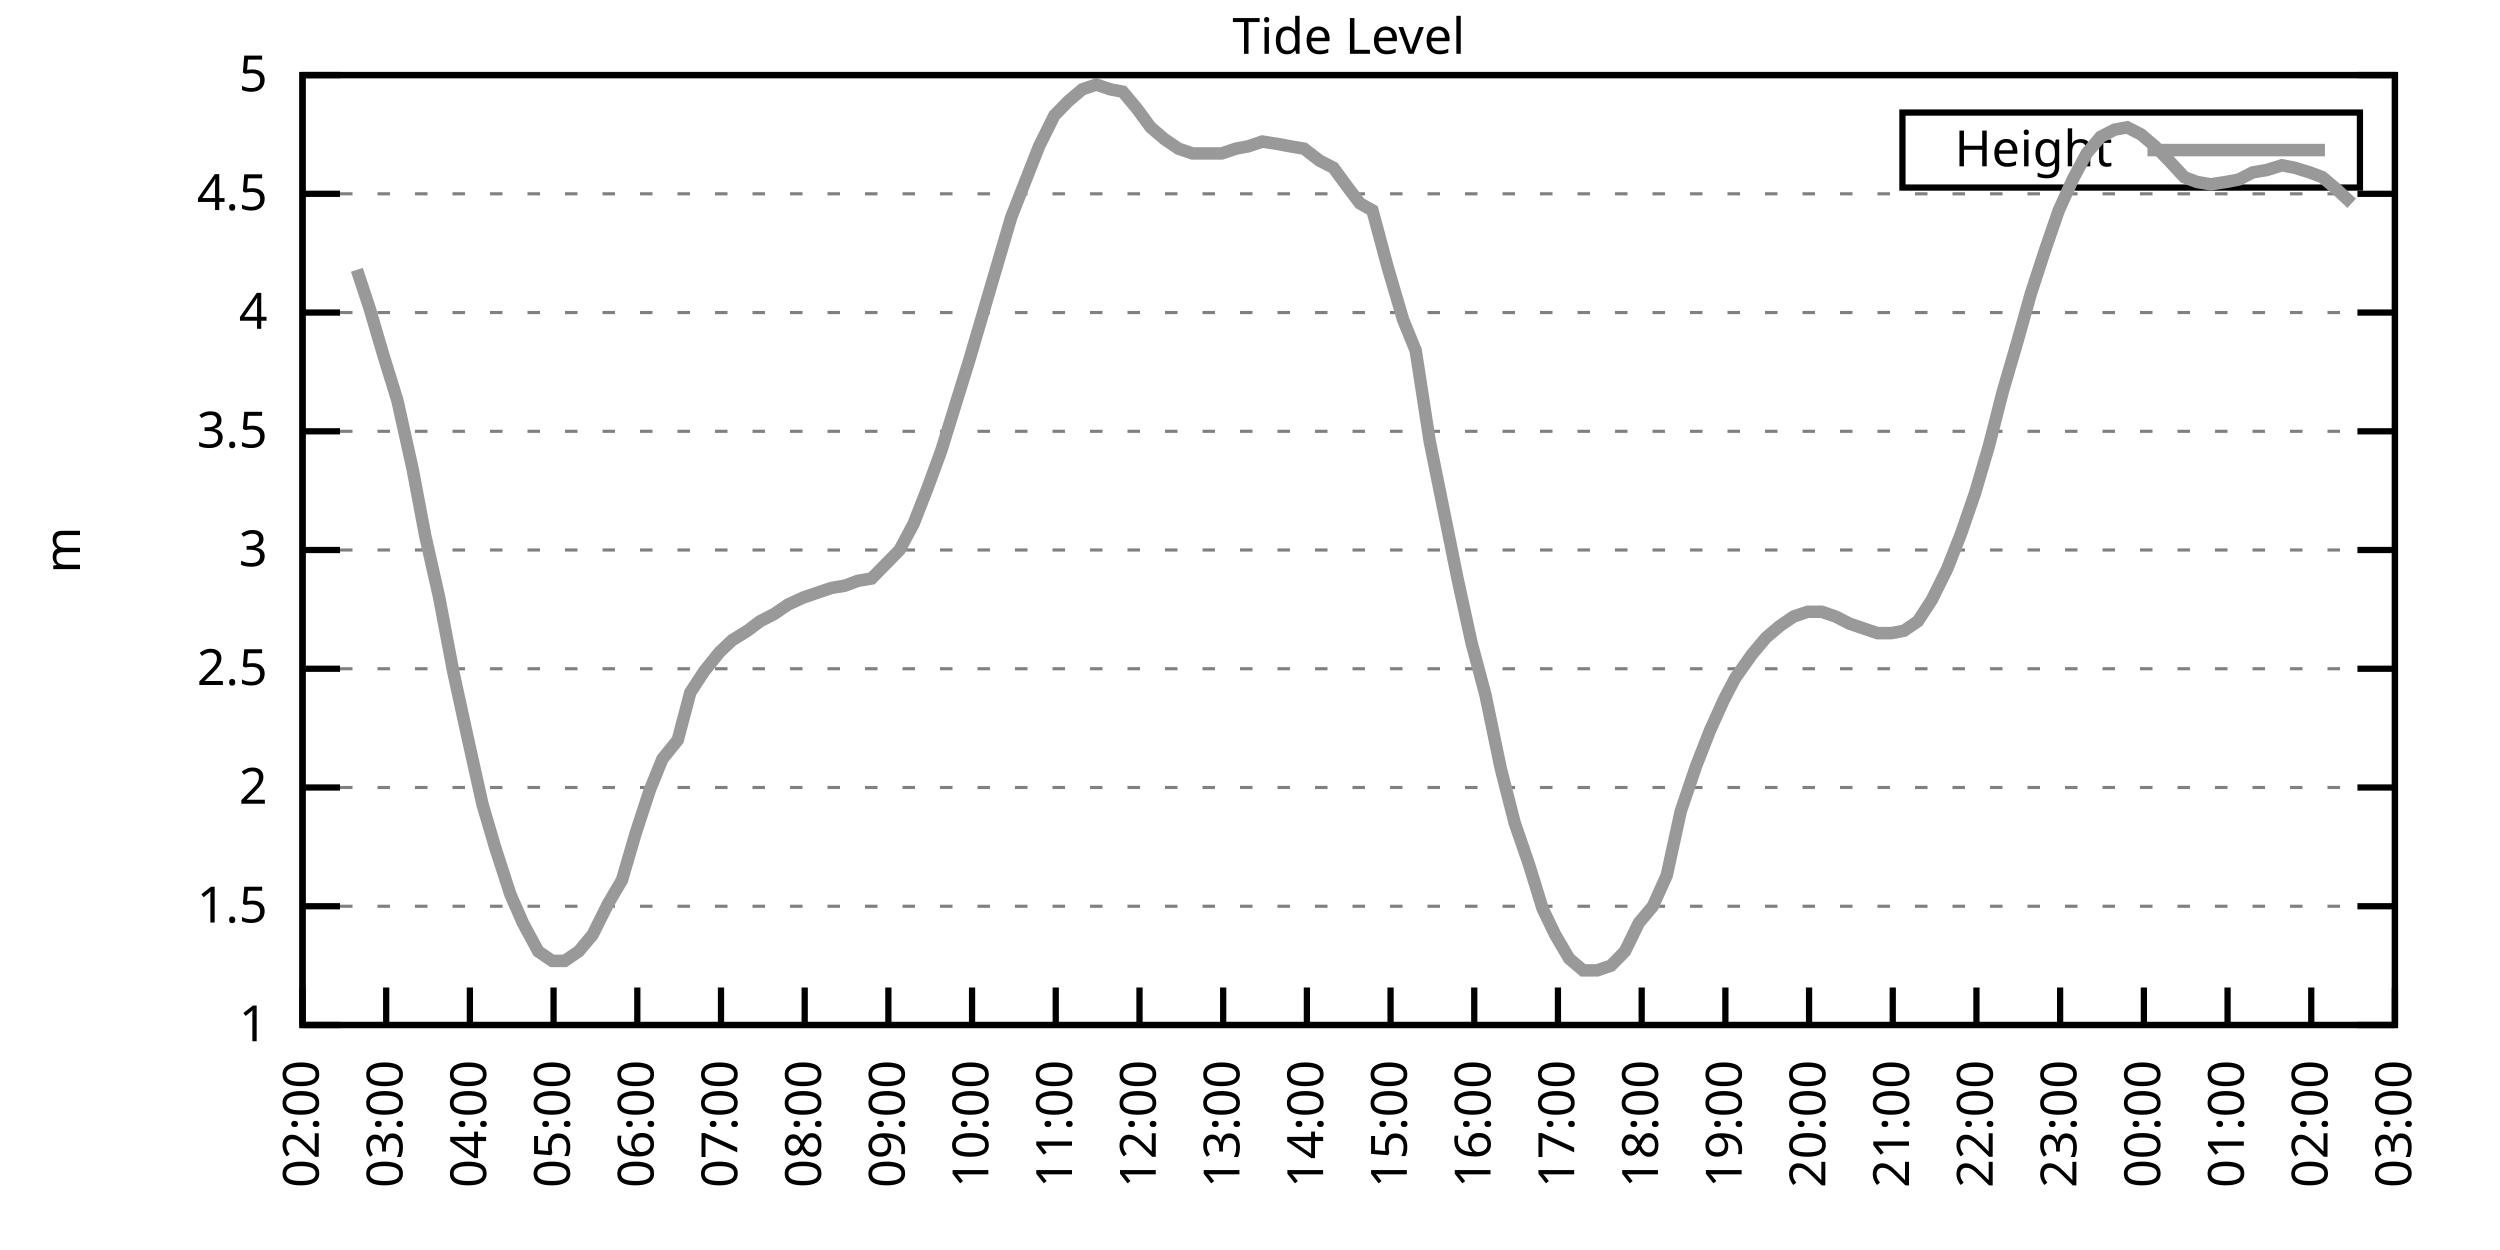
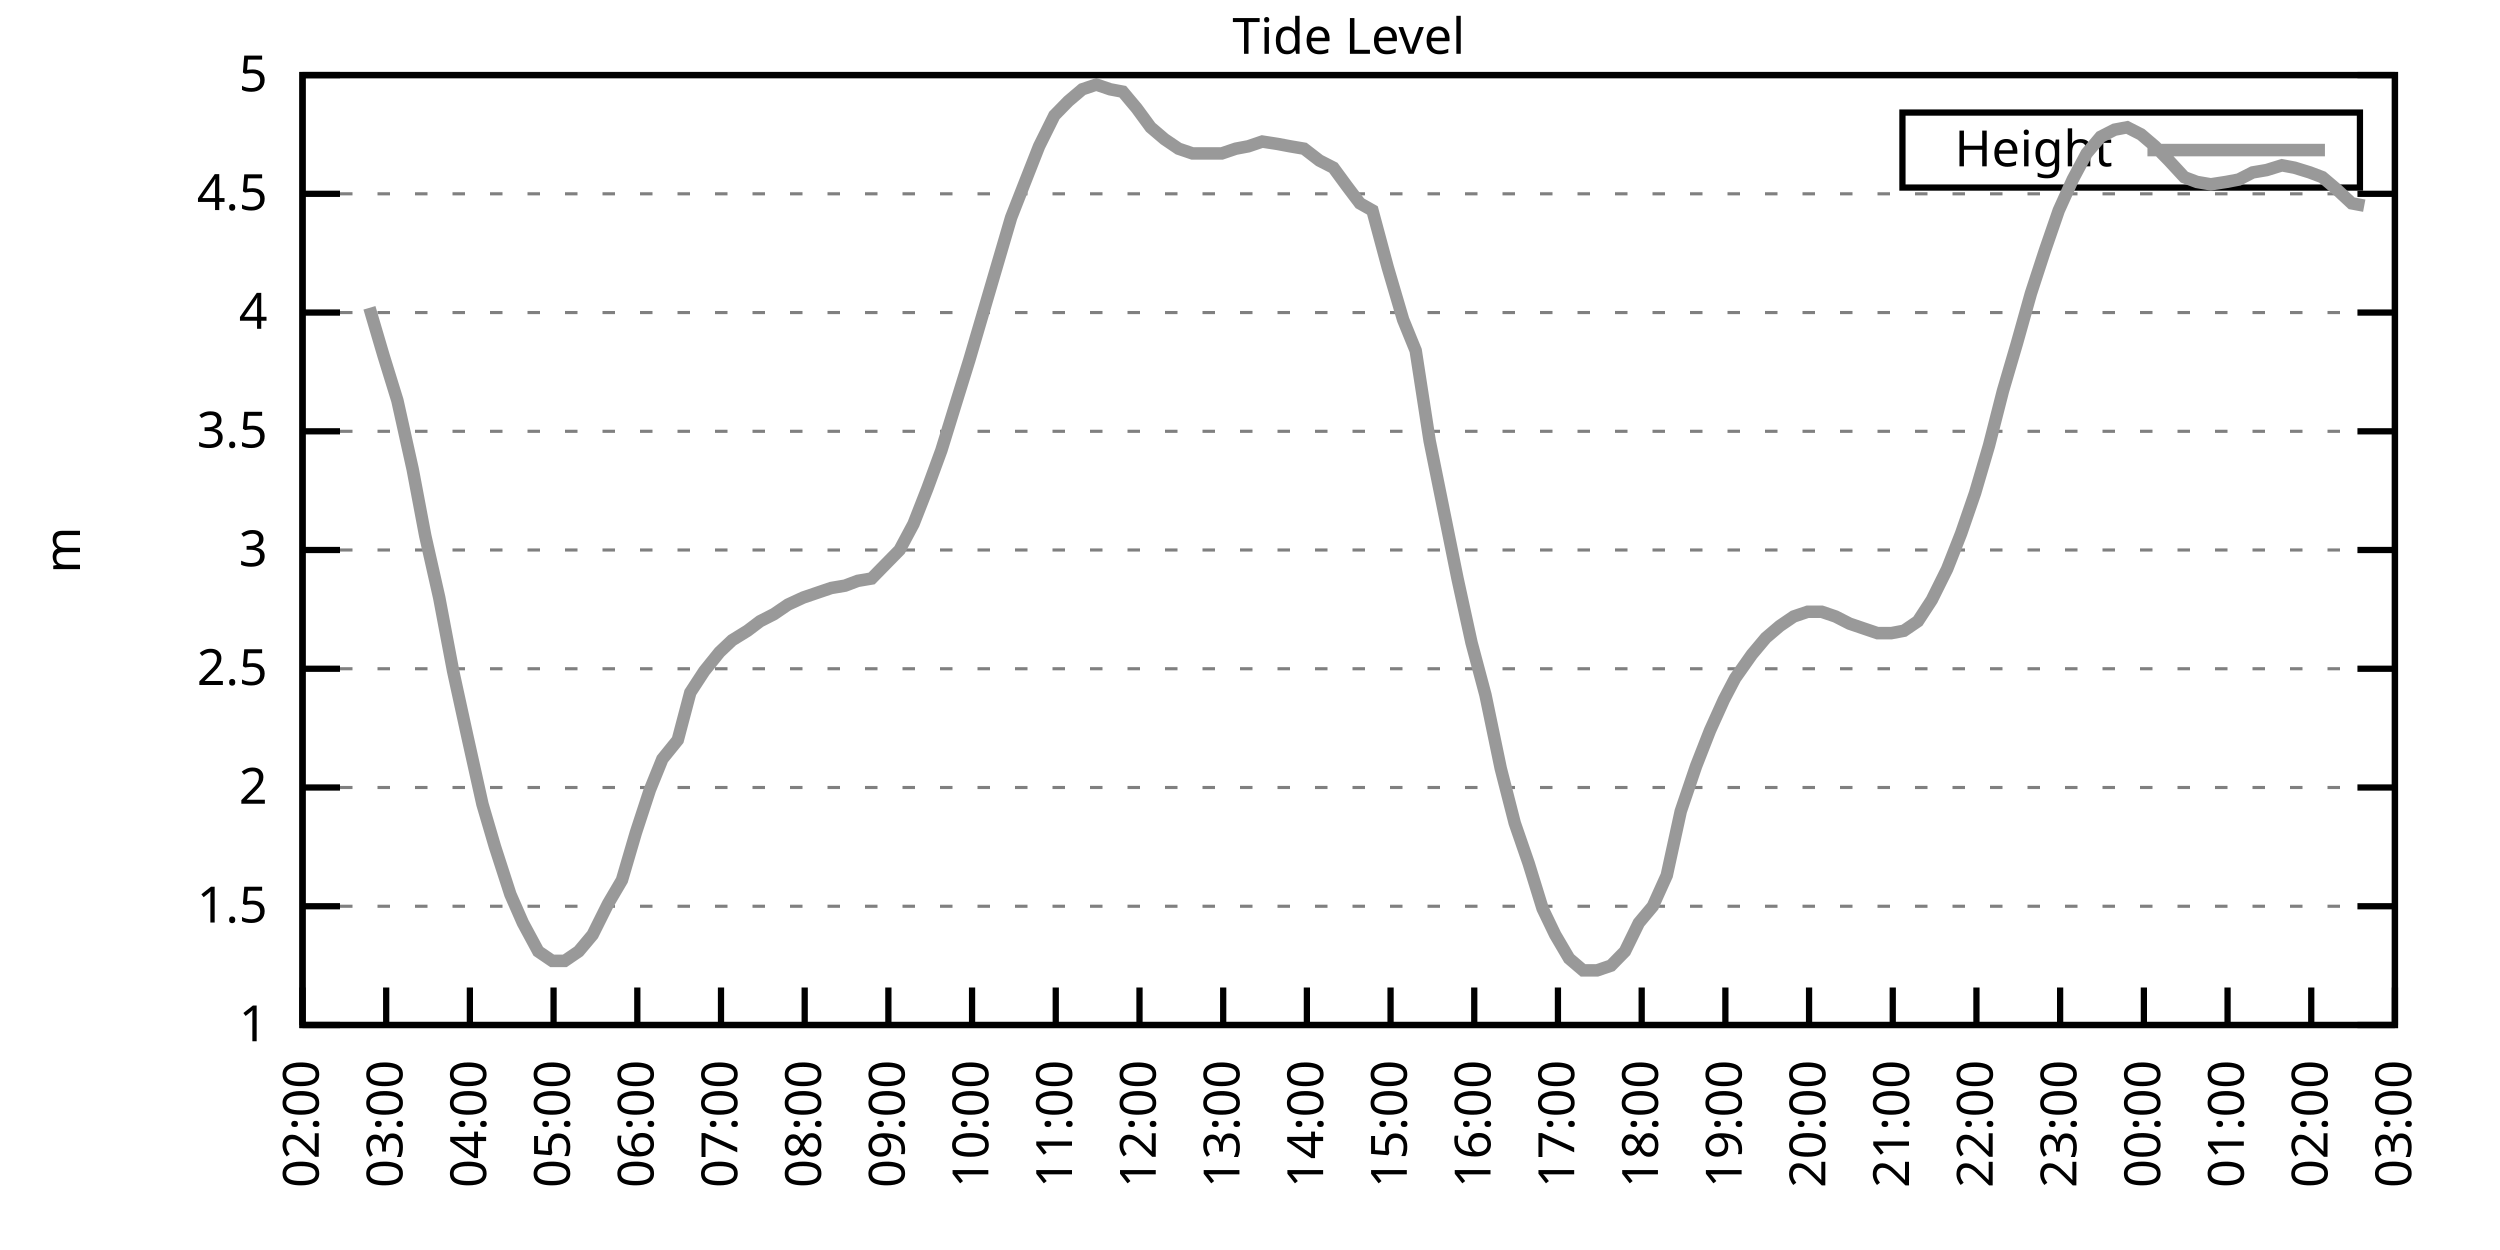
<svg xmlns="http://www.w3.org/2000/svg" xmlns:xlink="http://www.w3.org/1999/xlink" width="400" height="200" viewBox="0 0 400 200">
  <g id="gnuplot_canvas">
    <rect x="0" y="0" width="400" height="200" fill="none" />
    <defs>
      <circle id="gpDot" r="0.5" stroke-width="0.5" stroke="currentColor" />
      <path id="gpPt0" stroke-width="0.333" stroke="currentColor" d="M-1,0 h2 M0,-1 v2" />
      <path id="gpPt1" stroke-width="0.333" stroke="currentColor" d="M-1,-1 L1,1 M1,-1 L-1,1" />
      <path id="gpPt2" stroke-width="0.333" stroke="currentColor" d="M-1,0 L1,0 M0,-1 L0,1 M-1,-1 L1,1 M-1,1 L1,-1" />
      <rect id="gpPt3" stroke-width="0.333" stroke="currentColor" x="-1" y="-1" width="2" height="2" />
      <rect id="gpPt4" stroke-width="0.333" stroke="currentColor" fill="currentColor" x="-1" y="-1" width="2" height="2" />
      <circle id="gpPt5" stroke-width="0.333" stroke="currentColor" cx="0" cy="0" r="1" />
      <use xlink:href="#gpPt5" id="gpPt6" fill="currentColor" stroke="none" />
      <path id="gpPt7" stroke-width="0.333" stroke="currentColor" d="M0,-1.33 L-1.33,0.67 L1.33,0.67 z" />
      <use xlink:href="#gpPt7" id="gpPt8" fill="currentColor" stroke="none" />
      <use xlink:href="#gpPt7" id="gpPt9" stroke="currentColor" transform="rotate(180)" />
      <use xlink:href="#gpPt9" id="gpPt10" fill="currentColor" stroke="none" />
      <use xlink:href="#gpPt3" id="gpPt11" stroke="currentColor" transform="rotate(45)" />
      <use xlink:href="#gpPt11" id="gpPt12" fill="currentColor" stroke="none" />
      <path id="gpPt13" stroke-width="0.333" stroke="currentColor" d="M0,1.330 L1.265,0.411 L0.782,-1.067 L-0.782,-1.076 L-1.265,0.411 z" />
      <use xlink:href="#gpPt13" id="gpPt14" fill="currentColor" stroke="none" />
      <filter id="textbox" filterUnits="objectBoundingBox" x="0" y="0" height="1" width="1">
        <feFlood flood-color="white" flood-opacity="1" result="bgnd" />
        <feComposite in="SourceGraphic" in2="bgnd" operator="atop" />
      </filter>
      <filter id="greybox" filterUnits="objectBoundingBox" x="0" y="0" height="1" width="1">
        <feFlood flood-color="lightgrey" flood-opacity="1" result="grey" />
        <feComposite in="SourceGraphic" in2="grey" operator="atop" />
      </filter>
    </defs>
    <g fill="none" color="white" stroke="currentColor" stroke-width="1.00" stroke-linecap="butt" stroke-linejoin="miter">
</g>
    <g fill="none" color="black" stroke="currentColor" stroke-width="1.00" stroke-linecap="butt" stroke-linejoin="miter">
      <g stroke="none" shape-rendering="crispEdges">
        <polygon fill="rgb(255, 255, 255)" points="48.40,164.00 383.18,164.00 383.18,12.02 48.40,12.02 " />
      </g>
    </g>
    <g fill="none" color="black" stroke="currentColor" stroke-width="1.00" stroke-linecap="butt" stroke-linejoin="miter">
</g>
    <g fill="none" color="black" stroke="black" stroke-width="0.50" stroke-linecap="butt" stroke-linejoin="miter">
</g>
    <g fill="none" color="gray" stroke="currentColor" stroke-width="0.50" stroke-linecap="butt" stroke-linejoin="miter">
      <path stroke="gray" stroke-dasharray="2,4" class="gridline" d="M48.40,164.00 L383.19,164.00  " />
    </g>
    <g fill="none" color="gray" stroke="gray" stroke-width="1.00" stroke-linecap="butt" stroke-linejoin="miter">
</g>
    <g fill="none" color="black" stroke="currentColor" stroke-width="1.00" stroke-linecap="butt" stroke-linejoin="miter">
      <path stroke="black" d="M48.40,164.00 L54.40,164.00 M383.19,164.00 L377.19,164.00  " />
      <g transform="translate(42.80,166.60)" stroke="none" fill="black" font-family="Sans" font-size="8.00" text-anchor="end">
        <text>
          <tspan font-family="Sans"> 1</tspan>
        </text>
      </g>
    </g>
    <g fill="none" color="black" stroke="currentColor" stroke-width="1.00" stroke-linecap="butt" stroke-linejoin="miter">
</g>
    <g fill="none" color="black" stroke="black" stroke-width="0.50" stroke-linecap="butt" stroke-linejoin="miter">
</g>
    <g fill="none" color="gray" stroke="currentColor" stroke-width="0.50" stroke-linecap="butt" stroke-linejoin="miter">
      <path stroke="gray" stroke-dasharray="2,4" class="gridline" d="M48.40,145.00 L383.19,145.00  " />
    </g>
    <g fill="none" color="gray" stroke="gray" stroke-width="1.00" stroke-linecap="butt" stroke-linejoin="miter">
</g>
    <g fill="none" color="black" stroke="currentColor" stroke-width="1.00" stroke-linecap="butt" stroke-linejoin="miter">
      <path stroke="black" d="M48.40,145.00 L54.40,145.00 M383.19,145.00 L377.19,145.00  " />
      <g transform="translate(42.80,147.60)" stroke="none" fill="black" font-family="Sans" font-size="8.00" text-anchor="end">
        <text>
          <tspan font-family="Sans"> 1.5</tspan>
        </text>
      </g>
    </g>
    <g fill="none" color="black" stroke="currentColor" stroke-width="1.00" stroke-linecap="butt" stroke-linejoin="miter">
</g>
    <g fill="none" color="black" stroke="black" stroke-width="0.50" stroke-linecap="butt" stroke-linejoin="miter">
</g>
    <g fill="none" color="gray" stroke="currentColor" stroke-width="0.50" stroke-linecap="butt" stroke-linejoin="miter">
      <path stroke="gray" stroke-dasharray="2,4" class="gridline" d="M48.40,126.00 L383.19,126.00  " />
    </g>
    <g fill="none" color="gray" stroke="gray" stroke-width="1.00" stroke-linecap="butt" stroke-linejoin="miter">
</g>
    <g fill="none" color="black" stroke="currentColor" stroke-width="1.00" stroke-linecap="butt" stroke-linejoin="miter">
      <path stroke="black" d="M48.40,126.00 L54.40,126.00 M383.19,126.00 L377.19,126.00  " />
      <g transform="translate(42.80,128.60)" stroke="none" fill="black" font-family="Sans" font-size="8.00" text-anchor="end">
        <text>
          <tspan font-family="Sans"> 2</tspan>
        </text>
      </g>
    </g>
    <g fill="none" color="black" stroke="currentColor" stroke-width="1.00" stroke-linecap="butt" stroke-linejoin="miter">
</g>
    <g fill="none" color="black" stroke="black" stroke-width="0.50" stroke-linecap="butt" stroke-linejoin="miter">
</g>
    <g fill="none" color="gray" stroke="currentColor" stroke-width="0.50" stroke-linecap="butt" stroke-linejoin="miter">
      <path stroke="gray" stroke-dasharray="2,4" class="gridline" d="M48.40,107.00 L383.19,107.00  " />
    </g>
    <g fill="none" color="gray" stroke="gray" stroke-width="1.00" stroke-linecap="butt" stroke-linejoin="miter">
</g>
    <g fill="none" color="black" stroke="currentColor" stroke-width="1.00" stroke-linecap="butt" stroke-linejoin="miter">
      <path stroke="black" d="M48.40,107.00 L54.40,107.00 M383.19,107.00 L377.19,107.00  " />
      <g transform="translate(42.80,109.60)" stroke="none" fill="black" font-family="Sans" font-size="8.00" text-anchor="end">
        <text>
          <tspan font-family="Sans"> 2.5</tspan>
        </text>
      </g>
    </g>
    <g fill="none" color="black" stroke="currentColor" stroke-width="1.00" stroke-linecap="butt" stroke-linejoin="miter">
</g>
    <g fill="none" color="black" stroke="black" stroke-width="0.50" stroke-linecap="butt" stroke-linejoin="miter">
</g>
    <g fill="none" color="gray" stroke="currentColor" stroke-width="0.50" stroke-linecap="butt" stroke-linejoin="miter">
      <path stroke="gray" stroke-dasharray="2,4" class="gridline" d="M48.40,88.00 L383.19,88.00  " />
    </g>
    <g fill="none" color="gray" stroke="gray" stroke-width="1.00" stroke-linecap="butt" stroke-linejoin="miter">
</g>
    <g fill="none" color="black" stroke="currentColor" stroke-width="1.00" stroke-linecap="butt" stroke-linejoin="miter">
      <path stroke="black" d="M48.40,88.00 L54.40,88.00 M383.19,88.00 L377.19,88.00  " />
      <g transform="translate(42.80,90.60)" stroke="none" fill="black" font-family="Sans" font-size="8.00" text-anchor="end">
        <text>
          <tspan font-family="Sans"> 3</tspan>
        </text>
      </g>
    </g>
    <g fill="none" color="black" stroke="currentColor" stroke-width="1.00" stroke-linecap="butt" stroke-linejoin="miter">
</g>
    <g fill="none" color="black" stroke="black" stroke-width="0.50" stroke-linecap="butt" stroke-linejoin="miter">
</g>
    <g fill="none" color="gray" stroke="currentColor" stroke-width="0.50" stroke-linecap="butt" stroke-linejoin="miter">
      <path stroke="gray" stroke-dasharray="2,4" class="gridline" d="M48.40,69.01 L383.19,69.01  " />
    </g>
    <g fill="none" color="gray" stroke="gray" stroke-width="1.00" stroke-linecap="butt" stroke-linejoin="miter">
</g>
    <g fill="none" color="black" stroke="currentColor" stroke-width="1.00" stroke-linecap="butt" stroke-linejoin="miter">
      <path stroke="black" d="M48.40,69.01 L54.40,69.01 M383.19,69.01 L377.19,69.01  " />
      <g transform="translate(42.80,71.61)" stroke="none" fill="black" font-family="Sans" font-size="8.00" text-anchor="end">
        <text>
          <tspan font-family="Sans"> 3.5</tspan>
        </text>
      </g>
    </g>
    <g fill="none" color="black" stroke="currentColor" stroke-width="1.00" stroke-linecap="butt" stroke-linejoin="miter">
</g>
    <g fill="none" color="black" stroke="black" stroke-width="0.50" stroke-linecap="butt" stroke-linejoin="miter">
</g>
    <g fill="none" color="gray" stroke="currentColor" stroke-width="0.50" stroke-linecap="butt" stroke-linejoin="miter">
      <path stroke="gray" stroke-dasharray="2,4" class="gridline" d="M48.40,50.01 L383.19,50.01  " />
    </g>
    <g fill="none" color="gray" stroke="gray" stroke-width="1.00" stroke-linecap="butt" stroke-linejoin="miter">
</g>
    <g fill="none" color="black" stroke="currentColor" stroke-width="1.00" stroke-linecap="butt" stroke-linejoin="miter">
      <path stroke="black" d="M48.40,50.01 L54.40,50.01 M383.19,50.01 L377.19,50.01  " />
      <g transform="translate(42.80,52.61)" stroke="none" fill="black" font-family="Sans" font-size="8.00" text-anchor="end">
        <text>
          <tspan font-family="Sans"> 4</tspan>
        </text>
      </g>
    </g>
    <g fill="none" color="black" stroke="currentColor" stroke-width="1.00" stroke-linecap="butt" stroke-linejoin="miter">
</g>
    <g fill="none" color="black" stroke="black" stroke-width="0.50" stroke-linecap="butt" stroke-linejoin="miter">
</g>
    <g fill="none" color="gray" stroke="currentColor" stroke-width="0.50" stroke-linecap="butt" stroke-linejoin="miter">
      <path stroke="gray" stroke-dasharray="2,4" class="gridline" d="M48.40,31.01 L383.19,31.01  " />
    </g>
    <g fill="none" color="gray" stroke="gray" stroke-width="1.00" stroke-linecap="butt" stroke-linejoin="miter">
</g>
    <g fill="none" color="black" stroke="currentColor" stroke-width="1.00" stroke-linecap="butt" stroke-linejoin="miter">
      <path stroke="black" d="M48.40,31.01 L54.40,31.01 M383.19,31.01 L377.19,31.01  " />
      <g transform="translate(42.80,33.61)" stroke="none" fill="black" font-family="Sans" font-size="8.00" text-anchor="end">
        <text>
          <tspan font-family="Sans"> 4.5</tspan>
        </text>
      </g>
    </g>
    <g fill="none" color="black" stroke="currentColor" stroke-width="1.00" stroke-linecap="butt" stroke-linejoin="miter">
</g>
    <g fill="none" color="black" stroke="black" stroke-width="0.50" stroke-linecap="butt" stroke-linejoin="miter">
</g>
    <g fill="none" color="gray" stroke="currentColor" stroke-width="0.50" stroke-linecap="butt" stroke-linejoin="miter">
      <path stroke="gray" stroke-dasharray="2,4" class="gridline" d="M48.40,12.01 L383.19,12.01  " />
    </g>
    <g fill="none" color="gray" stroke="gray" stroke-width="1.00" stroke-linecap="butt" stroke-linejoin="miter">
</g>
    <g fill="none" color="black" stroke="currentColor" stroke-width="1.00" stroke-linecap="butt" stroke-linejoin="miter">
      <path stroke="black" d="M48.40,12.01 L54.40,12.01 M383.19,12.01 L377.19,12.01  " />
      <g transform="translate(42.80,14.61)" stroke="none" fill="black" font-family="Sans" font-size="8.00" text-anchor="end">
        <text>
          <tspan font-family="Sans"> 5</tspan>
        </text>
      </g>
    </g>
    <g fill="none" color="black" stroke="currentColor" stroke-width="1.00" stroke-linecap="butt" stroke-linejoin="miter">
      <path stroke="black" d="M48.40,164.00 L48.40,158.00  " />
      <g transform="translate(51.00,169.60) rotate(270.00)" stroke="none" fill="black" font-family="Sans" font-size="8.00" text-anchor="end">
        <text>
          <tspan font-family="Sans">02:00</tspan>
        </text>
      </g>
    </g>
    <g fill="none" color="black" stroke="currentColor" stroke-width="1.00" stroke-linecap="butt" stroke-linejoin="miter">
      <path stroke="black" d="M61.79,164.00 L61.79,158.00  " />
      <g transform="translate(64.39,169.60) rotate(270.00)" stroke="none" fill="black" font-family="Sans" font-size="8.00" text-anchor="end">
        <text>
          <tspan font-family="Sans">03:00</tspan>
        </text>
      </g>
    </g>
    <g fill="none" color="black" stroke="currentColor" stroke-width="1.00" stroke-linecap="butt" stroke-linejoin="miter">
      <path stroke="black" d="M75.18,164.00 L75.18,158.00  " />
      <g transform="translate(77.78,169.60) rotate(270.00)" stroke="none" fill="black" font-family="Sans" font-size="8.00" text-anchor="end">
        <text>
          <tspan font-family="Sans">04:00</tspan>
        </text>
      </g>
    </g>
    <g fill="none" color="black" stroke="currentColor" stroke-width="1.00" stroke-linecap="butt" stroke-linejoin="miter">
      <path stroke="black" d="M88.57,164.00 L88.57,158.00  " />
      <g transform="translate(91.17,169.60) rotate(270.00)" stroke="none" fill="black" font-family="Sans" font-size="8.00" text-anchor="end">
        <text>
          <tspan font-family="Sans">05:00</tspan>
        </text>
      </g>
    </g>
    <g fill="none" color="black" stroke="currentColor" stroke-width="1.00" stroke-linecap="butt" stroke-linejoin="miter">
      <path stroke="black" d="M101.97,164.00 L101.97,158.00  " />
      <g transform="translate(104.57,169.60) rotate(270.00)" stroke="none" fill="black" font-family="Sans" font-size="8.00" text-anchor="end">
        <text>
          <tspan font-family="Sans">06:00</tspan>
        </text>
      </g>
    </g>
    <g fill="none" color="black" stroke="currentColor" stroke-width="1.00" stroke-linecap="butt" stroke-linejoin="miter">
      <path stroke="black" d="M115.36,164.00 L115.36,158.00  " />
      <g transform="translate(117.96,169.60) rotate(270.00)" stroke="none" fill="black" font-family="Sans" font-size="8.00" text-anchor="end">
        <text>
          <tspan font-family="Sans">07:00</tspan>
        </text>
      </g>
    </g>
    <g fill="none" color="black" stroke="currentColor" stroke-width="1.00" stroke-linecap="butt" stroke-linejoin="miter">
      <path stroke="black" d="M128.75,164.00 L128.75,158.00  " />
      <g transform="translate(131.35,169.60) rotate(270.00)" stroke="none" fill="black" font-family="Sans" font-size="8.00" text-anchor="end">
        <text>
          <tspan font-family="Sans">08:00</tspan>
        </text>
      </g>
    </g>
    <g fill="none" color="black" stroke="currentColor" stroke-width="1.00" stroke-linecap="butt" stroke-linejoin="miter">
      <path stroke="black" d="M142.14,164.00 L142.14,158.00  " />
      <g transform="translate(144.74,169.60) rotate(270.00)" stroke="none" fill="black" font-family="Sans" font-size="8.00" text-anchor="end">
        <text>
          <tspan font-family="Sans">09:00</tspan>
        </text>
      </g>
    </g>
    <g fill="none" color="black" stroke="currentColor" stroke-width="1.00" stroke-linecap="butt" stroke-linejoin="miter">
      <path stroke="black" d="M155.53,164.00 L155.53,158.00  " />
      <g transform="translate(158.13,169.60) rotate(270.00)" stroke="none" fill="black" font-family="Sans" font-size="8.00" text-anchor="end">
        <text>
          <tspan font-family="Sans">10:00</tspan>
        </text>
      </g>
    </g>
    <g fill="none" color="black" stroke="currentColor" stroke-width="1.00" stroke-linecap="butt" stroke-linejoin="miter">
      <path stroke="black" d="M168.92,164.00 L168.92,158.00  " />
      <g transform="translate(171.52,169.60) rotate(270.00)" stroke="none" fill="black" font-family="Sans" font-size="8.00" text-anchor="end">
        <text>
          <tspan font-family="Sans">11:00</tspan>
        </text>
      </g>
    </g>
    <g fill="none" color="black" stroke="currentColor" stroke-width="1.00" stroke-linecap="butt" stroke-linejoin="miter">
      <path stroke="black" d="M182.32,164.00 L182.32,158.00  " />
      <g transform="translate(184.92,169.60) rotate(270.00)" stroke="none" fill="black" font-family="Sans" font-size="8.00" text-anchor="end">
        <text>
          <tspan font-family="Sans">12:00</tspan>
        </text>
      </g>
    </g>
    <g fill="none" color="black" stroke="currentColor" stroke-width="1.00" stroke-linecap="butt" stroke-linejoin="miter">
      <path stroke="black" d="M195.71,164.00 L195.71,158.00  " />
      <g transform="translate(198.31,169.60) rotate(270.00)" stroke="none" fill="black" font-family="Sans" font-size="8.00" text-anchor="end">
        <text>
          <tspan font-family="Sans">13:00</tspan>
        </text>
      </g>
    </g>
    <g fill="none" color="black" stroke="currentColor" stroke-width="1.00" stroke-linecap="butt" stroke-linejoin="miter">
      <path stroke="black" d="M209.10,164.00 L209.10,158.00  " />
      <g transform="translate(211.70,169.60) rotate(270.00)" stroke="none" fill="black" font-family="Sans" font-size="8.00" text-anchor="end">
        <text>
          <tspan font-family="Sans">14:00</tspan>
        </text>
      </g>
    </g>
    <g fill="none" color="black" stroke="currentColor" stroke-width="1.00" stroke-linecap="butt" stroke-linejoin="miter">
      <path stroke="black" d="M222.49,164.00 L222.49,158.00  " />
      <g transform="translate(225.09,169.60) rotate(270.00)" stroke="none" fill="black" font-family="Sans" font-size="8.00" text-anchor="end">
        <text>
          <tspan font-family="Sans">15:00</tspan>
        </text>
      </g>
    </g>
    <g fill="none" color="black" stroke="currentColor" stroke-width="1.00" stroke-linecap="butt" stroke-linejoin="miter">
      <path stroke="black" d="M235.88,164.00 L235.88,158.00  " />
      <g transform="translate(238.48,169.60) rotate(270.00)" stroke="none" fill="black" font-family="Sans" font-size="8.00" text-anchor="end">
        <text>
          <tspan font-family="Sans">16:00</tspan>
        </text>
      </g>
    </g>
    <g fill="none" color="black" stroke="currentColor" stroke-width="1.00" stroke-linecap="butt" stroke-linejoin="miter">
      <path stroke="black" d="M249.27,164.00 L249.27,158.00  " />
      <g transform="translate(251.87,169.60) rotate(270.00)" stroke="none" fill="black" font-family="Sans" font-size="8.00" text-anchor="end">
        <text>
          <tspan font-family="Sans">17:00</tspan>
        </text>
      </g>
    </g>
    <g fill="none" color="black" stroke="currentColor" stroke-width="1.00" stroke-linecap="butt" stroke-linejoin="miter">
      <path stroke="black" d="M262.67,164.00 L262.67,158.00  " />
      <g transform="translate(265.27,169.60) rotate(270.00)" stroke="none" fill="black" font-family="Sans" font-size="8.00" text-anchor="end">
        <text>
          <tspan font-family="Sans">18:00</tspan>
        </text>
      </g>
    </g>
    <g fill="none" color="black" stroke="currentColor" stroke-width="1.00" stroke-linecap="butt" stroke-linejoin="miter">
      <path stroke="black" d="M276.06,164.00 L276.06,158.00  " />
      <g transform="translate(278.66,169.60) rotate(270.00)" stroke="none" fill="black" font-family="Sans" font-size="8.00" text-anchor="end">
        <text>
          <tspan font-family="Sans">19:00</tspan>
        </text>
      </g>
    </g>
    <g fill="none" color="black" stroke="currentColor" stroke-width="1.00" stroke-linecap="butt" stroke-linejoin="miter">
      <path stroke="black" d="M289.45,164.00 L289.45,158.00  " />
      <g transform="translate(292.05,169.60) rotate(270.00)" stroke="none" fill="black" font-family="Sans" font-size="8.00" text-anchor="end">
        <text>
          <tspan font-family="Sans">20:00</tspan>
        </text>
      </g>
    </g>
    <g fill="none" color="black" stroke="currentColor" stroke-width="1.00" stroke-linecap="butt" stroke-linejoin="miter">
      <path stroke="black" d="M302.84,164.00 L302.84,158.00  " />
      <g transform="translate(305.44,169.60) rotate(270.00)" stroke="none" fill="black" font-family="Sans" font-size="8.00" text-anchor="end">
        <text>
          <tspan font-family="Sans">21:00</tspan>
        </text>
      </g>
    </g>
    <g fill="none" color="black" stroke="currentColor" stroke-width="1.00" stroke-linecap="butt" stroke-linejoin="miter">
      <path stroke="black" d="M316.23,164.00 L316.23,158.00  " />
      <g transform="translate(318.83,169.60) rotate(270.00)" stroke="none" fill="black" font-family="Sans" font-size="8.00" text-anchor="end">
        <text>
          <tspan font-family="Sans">22:00</tspan>
        </text>
      </g>
    </g>
    <g fill="none" color="black" stroke="currentColor" stroke-width="1.00" stroke-linecap="butt" stroke-linejoin="miter">
      <path stroke="black" d="M329.62,164.00 L329.62,158.00  " />
      <g transform="translate(332.22,169.60) rotate(270.00)" stroke="none" fill="black" font-family="Sans" font-size="8.00" text-anchor="end">
        <text>
          <tspan font-family="Sans">23:00</tspan>
        </text>
      </g>
    </g>
    <g fill="none" color="black" stroke="currentColor" stroke-width="1.00" stroke-linecap="butt" stroke-linejoin="miter">
      <path stroke="black" d="M343.02,164.00 L343.02,158.00  " />
      <g transform="translate(345.62,169.60) rotate(270.00)" stroke="none" fill="black" font-family="Sans" font-size="8.00" text-anchor="end">
        <text>
          <tspan font-family="Sans">00:00</tspan>
        </text>
      </g>
    </g>
    <g fill="none" color="black" stroke="currentColor" stroke-width="1.00" stroke-linecap="butt" stroke-linejoin="miter">
      <path stroke="black" d="M356.41,164.00 L356.41,158.00  " />
      <g transform="translate(359.01,169.60) rotate(270.00)" stroke="none" fill="black" font-family="Sans" font-size="8.00" text-anchor="end">
        <text>
          <tspan font-family="Sans">01:00</tspan>
        </text>
      </g>
    </g>
    <g fill="none" color="black" stroke="currentColor" stroke-width="1.00" stroke-linecap="butt" stroke-linejoin="miter">
      <path stroke="black" d="M369.80,164.00 L369.80,158.00  " />
      <g transform="translate(372.40,169.60) rotate(270.00)" stroke="none" fill="black" font-family="Sans" font-size="8.00" text-anchor="end">
        <text>
          <tspan font-family="Sans">02:00</tspan>
        </text>
      </g>
    </g>
    <g fill="none" color="black" stroke="currentColor" stroke-width="1.00" stroke-linecap="butt" stroke-linejoin="miter">
      <path stroke="black" d="M383.19,164.00 L383.19,158.00  " />
      <g transform="translate(385.79,169.60) rotate(270.00)" stroke="none" fill="black" font-family="Sans" font-size="8.00" text-anchor="end">
        <text>
          <tspan font-family="Sans">03:00</tspan>
        </text>
      </g>
    </g>
    <g fill="none" color="black" stroke="currentColor" stroke-width="1.00" stroke-linecap="butt" stroke-linejoin="miter">
</g>
    <g fill="none" color="black" stroke="currentColor" stroke-width="1.00" stroke-linecap="butt" stroke-linejoin="miter">
      <path stroke="black" d="M48.40,12.01 L48.40,164.00 L383.19,164.00 L383.19,12.01 L48.40,12.01 Z  " />
    </g>
    <g fill="none" color="black" stroke="currentColor" stroke-width="1.00" stroke-linecap="butt" stroke-linejoin="miter">
</g>
    <g fill="none" color="black" stroke="currentColor" stroke-width="1.00" stroke-linecap="butt" stroke-linejoin="miter">
      <path stroke="black" d="M304.39,30.01 L304.39,18.01 L377.59,18.01 L377.59,30.01 L304.39,30.01 Z  " />
    </g>
    <g id="Tide_level_plot_1">
      <g fill="none" color="white" stroke="black" stroke-width="2.00" stroke-linecap="butt" stroke-linejoin="miter">
</g>
      <g fill="none" color="black" stroke="currentColor" stroke-width="2.00" stroke-linecap="butt" stroke-linejoin="miter">
        <g transform="translate(337.99,26.61)" stroke="none" fill="black" font-family="Sans" font-size="8.00" text-anchor="end">
          <text>
            <tspan font-family="Sans">Height</tspan>
          </text>
        </g>
      </g>
      <g fill="none" color="black" stroke="currentColor" stroke-width="2.00" stroke-linecap="butt" stroke-linejoin="miter">
-         <path stroke="rgb(153, 153, 153)" d="M343.59,24.01 L371.99,24.01 M57.10,43.17 L59.11,49.25 L61.35,56.85 L63.58,64.07 L66.03,75.09 L68.04,85.73   L70.27,95.60 L72.50,107.38 L74.74,117.64 L77.19,128.66 L79.20,135.50 L81.66,143.10 L83.66,147.66 L86.12,152.22   L88.35,153.74 L90.36,153.74 L92.59,152.22 L94.82,149.56 L97.28,144.62 L99.51,140.82 L101.74,133.22 L103.98,126.38   L105.98,121.44 L108.44,118.40 L110.45,110.80 L112.68,107.38 L115.13,104.34 L117.14,102.44 L119.60,100.92 L121.61,99.40   L123.84,98.26 L126.07,96.74 L128.53,95.60 L130.76,94.84 L132.99,94.08 L135.22,93.70 L137.23,92.94 L139.46,92.56   L141.69,90.28 L143.93,88.00 L146.16,83.83 L148.39,78.13 L150.62,72.05 L152.85,64.83 L155.09,57.61 L157.32,50.01   L159.55,42.41 L161.78,34.81 L164.01,29.11 L166.25,23.41 L168.70,18.47 L170.93,16.19 L173.17,14.29 L175.40,13.53   L177.63,14.29 L179.64,14.67 L181.87,17.33 L184.10,20.37 L186.33,22.27 L188.57,23.79 L190.80,24.55 L193.03,24.55   L195.48,24.55 L197.72,23.79 L199.73,23.41 L201.96,22.65 L204.41,23.03 L206.42,23.41 L208.65,23.79 L211.11,25.69   L213.34,26.83 L215.57,29.87 L217.58,32.53 L219.59,33.67 L222.04,42.79 L224.50,51.15 L226.51,56.09 L228.74,70.53   L230.97,81.55 L233.20,92.56 L235.44,102.82 L237.67,111.18 L240.12,122.96 L242.36,131.70 L244.59,138.16 L246.82,145.38   L248.83,149.56 L251.06,153.36 L253.29,155.26 L255.52,155.26 L257.76,154.50 L259.99,152.22 L262.22,147.66 L264.45,145.00   L266.68,140.06 L268.92,129.80 L271.37,122.58 L273.60,116.88 L275.83,111.94 L277.62,108.52 L280.30,104.72 L282.53,102.06   L284.76,100.16 L286.99,98.64 L289.23,97.88 L291.46,97.88 L293.69,98.64 L295.92,99.78 L298.15,100.54 L300.39,101.30   L302.62,101.30 L304.63,100.92 L306.86,99.40 L309.09,95.98 L311.54,91.04 L313.78,85.35 L316.01,78.89 L318.24,71.29   L320.47,62.55 L322.70,54.95 L324.94,46.97 L327.17,40.13 L329.40,33.67 L331.63,28.73 L333.86,24.55 L336.10,21.89   L338.33,20.75 L340.34,20.37 L342.57,21.51 L344.80,23.41 L347.03,25.69 L349.49,28.35 L351.50,29.11 L353.73,29.49   L356.18,29.11 L358.19,28.73 L360.42,27.59 L362.66,27.21 L365.11,26.45 L367.12,26.83 L369.58,27.59 L371.58,28.35   L373.82,30.25 L376.27,32.53  " />
+         <path stroke="rgb(153, 153, 153)" d="M343.59,24.01 L371.99,24.01 M59.11,49.25 L61.35,56.85 L63.58,64.07 L66.03,75.09 L68.04,85.73 L70.27,95.60   L72.50,107.38 L74.74,117.64 L77.19,128.66 L79.20,135.50 L81.66,143.10 L83.66,147.66 L86.12,152.22 L88.35,153.74   L90.36,153.74 L92.59,152.22 L94.82,149.56 L97.28,144.62 L99.51,140.82 L101.74,133.22 L103.98,126.38 L105.98,121.44   L108.44,118.40 L110.45,110.80 L112.68,107.38 L115.13,104.34 L117.14,102.44 L119.60,100.92 L121.61,99.40 L123.84,98.26   L126.07,96.74 L128.53,95.60 L130.76,94.84 L132.99,94.08 L135.22,93.70 L137.23,92.94 L139.46,92.56 L141.69,90.28   L143.93,88.00 L146.16,83.83 L148.39,78.13 L150.62,72.05 L152.85,64.83 L155.09,57.61 L157.32,50.01 L159.55,42.41   L161.78,34.81 L164.01,29.11 L166.25,23.41 L168.70,18.47 L170.93,16.19 L173.17,14.29 L175.40,13.53 L177.63,14.29   L179.64,14.67 L181.87,17.33 L184.10,20.37 L186.33,22.27 L188.57,23.79 L190.80,24.55 L193.03,24.55 L195.48,24.55   L197.72,23.79 L199.73,23.41 L201.96,22.65 L204.41,23.03 L206.42,23.41 L208.65,23.79 L211.11,25.69 L213.34,26.83   L215.57,29.87 L217.58,32.53 L219.59,33.67 L222.04,42.79 L224.50,51.15 L226.51,56.09 L228.74,70.53 L230.97,81.55   L233.20,92.56 L235.44,102.82 L237.67,111.18 L240.12,122.96 L242.36,131.70 L244.59,138.16 L246.82,145.38 L248.83,149.56   L251.06,153.36 L253.29,155.26 L255.52,155.26 L257.76,154.50 L259.99,152.22 L262.22,147.66 L264.45,145.00 L266.68,140.06   L268.92,129.80 L271.37,122.58 L273.60,116.88 L275.83,111.94 L277.62,108.52 L280.30,104.72 L282.53,102.06 L284.76,100.16   L286.99,98.64 L289.23,97.88 L291.46,97.88 L293.69,98.64 L295.92,99.78 L298.15,100.54 L300.39,101.30 L302.62,101.30   L304.63,100.92 L306.86,99.40 L309.09,95.98 L311.54,91.04 L313.78,85.35 L316.01,78.89 L318.24,71.29 L320.47,62.55   L322.70,54.95 L324.94,46.97 L327.17,40.13 L329.40,33.67 L331.63,28.73 L333.86,24.55 L336.10,21.89 L338.33,20.75   L340.34,20.37 L342.57,21.51 L344.80,23.41 L347.03,25.69 L349.49,28.35 L351.50,29.11 L353.73,29.49 L356.18,29.11   L358.19,28.73 L360.42,27.59 L362.66,27.21 L365.11,26.45 L367.12,26.83 L369.58,27.59 L371.58,28.35 L373.82,30.25   L376.27,32.53 L378.28,32.91  " />
      </g>
    </g>
    <g fill="none" color="black" stroke="currentColor" stroke-width="2.00" stroke-linecap="butt" stroke-linejoin="miter">
</g>
    <g fill="none" color="black" stroke="black" stroke-width="1.00" stroke-linecap="butt" stroke-linejoin="miter">
</g>
    <g fill="none" color="black" stroke="currentColor" stroke-width="1.00" stroke-linecap="butt" stroke-linejoin="miter">
      <path stroke="black" d="M48.40,12.01 L48.40,164.00 L383.19,164.00 L383.19,12.01 L48.40,12.01 Z  " />
      <g transform="translate(12.80,88.01) rotate(270.00)" stroke="none" fill="black" font-family="Sans" font-size="8.00" text-anchor="middle">
        <text>
          <tspan font-family="Sans">m</tspan>
        </text>
      </g>
    </g>
    <g fill="none" color="black" stroke="currentColor" stroke-width="1.00" stroke-linecap="butt" stroke-linejoin="miter">
</g>
    <g fill="none" color="black" stroke="currentColor" stroke-width="1.00" stroke-linecap="butt" stroke-linejoin="miter">
      <g transform="translate(215.79,8.61)" stroke="none" fill="black" font-family="Sans" font-size="8.00" text-anchor="middle">
        <text>
          <tspan font-family="Sans">Tide Level</tspan>
        </text>
      </g>
    </g>
    <g fill="none" color="black" stroke="currentColor" stroke-width="1.00" stroke-linecap="butt" stroke-linejoin="miter">
</g>
  </g>
</svg>
